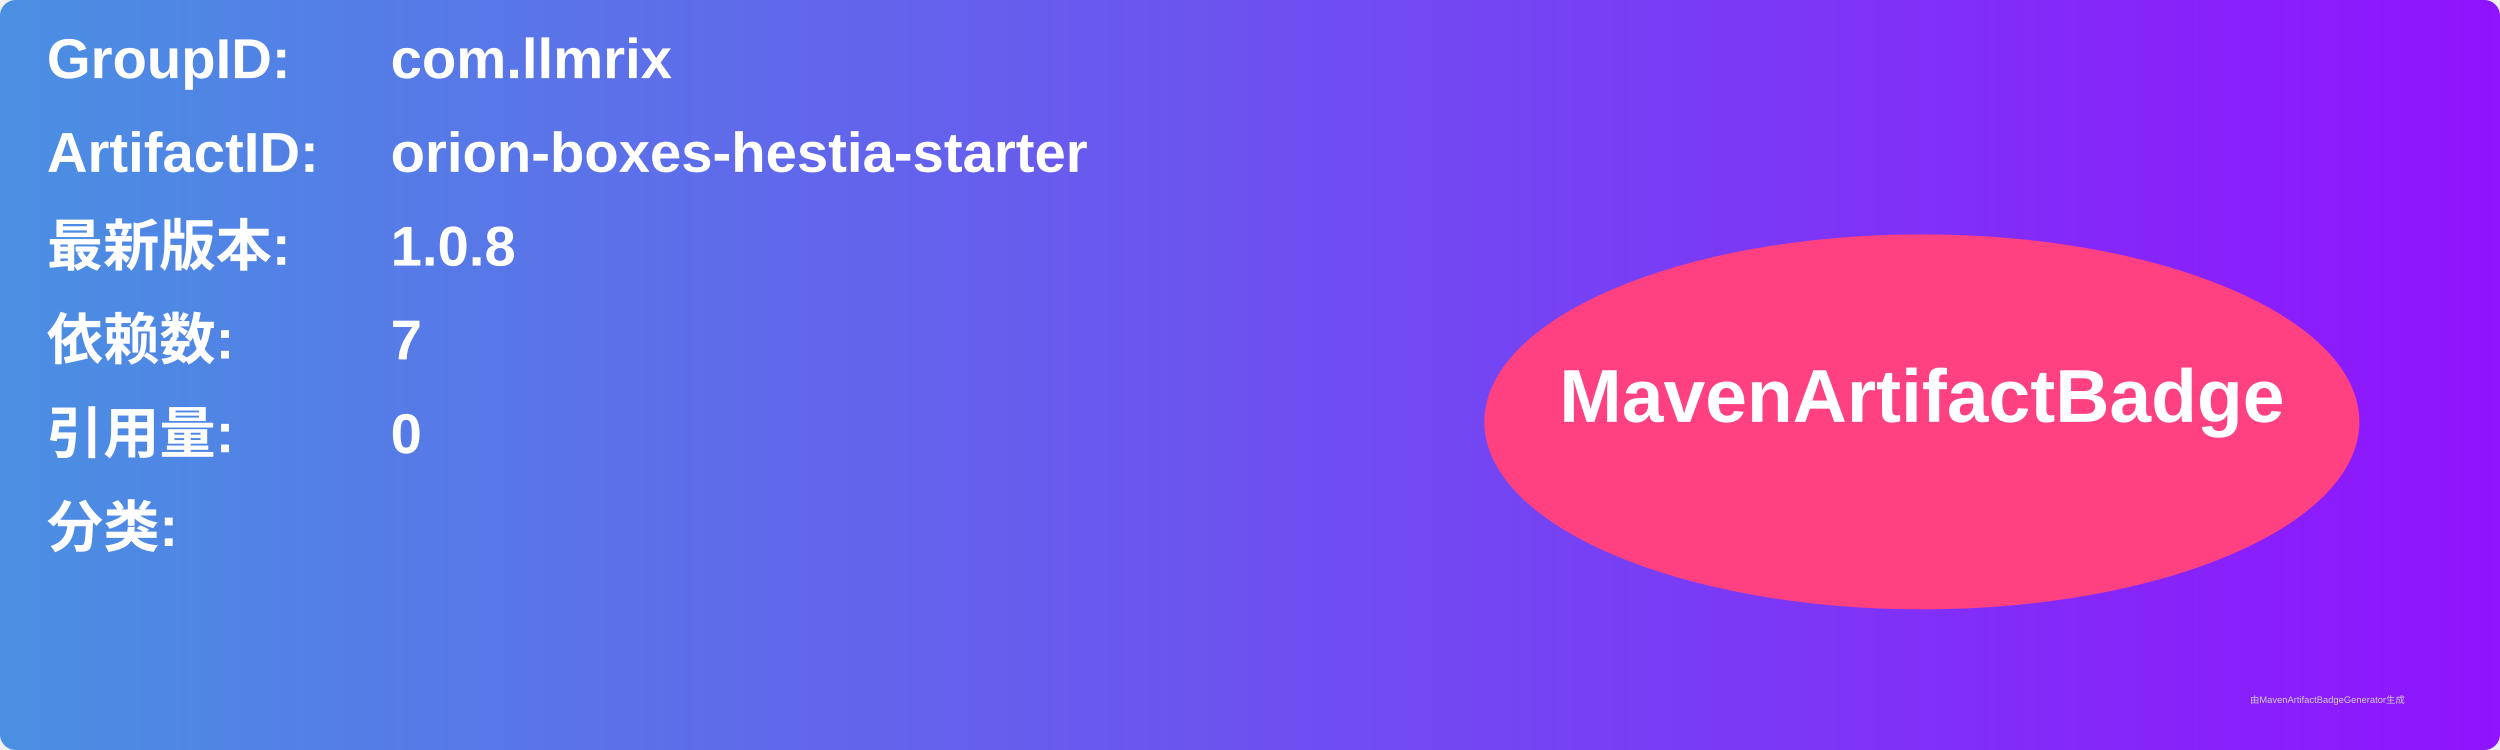
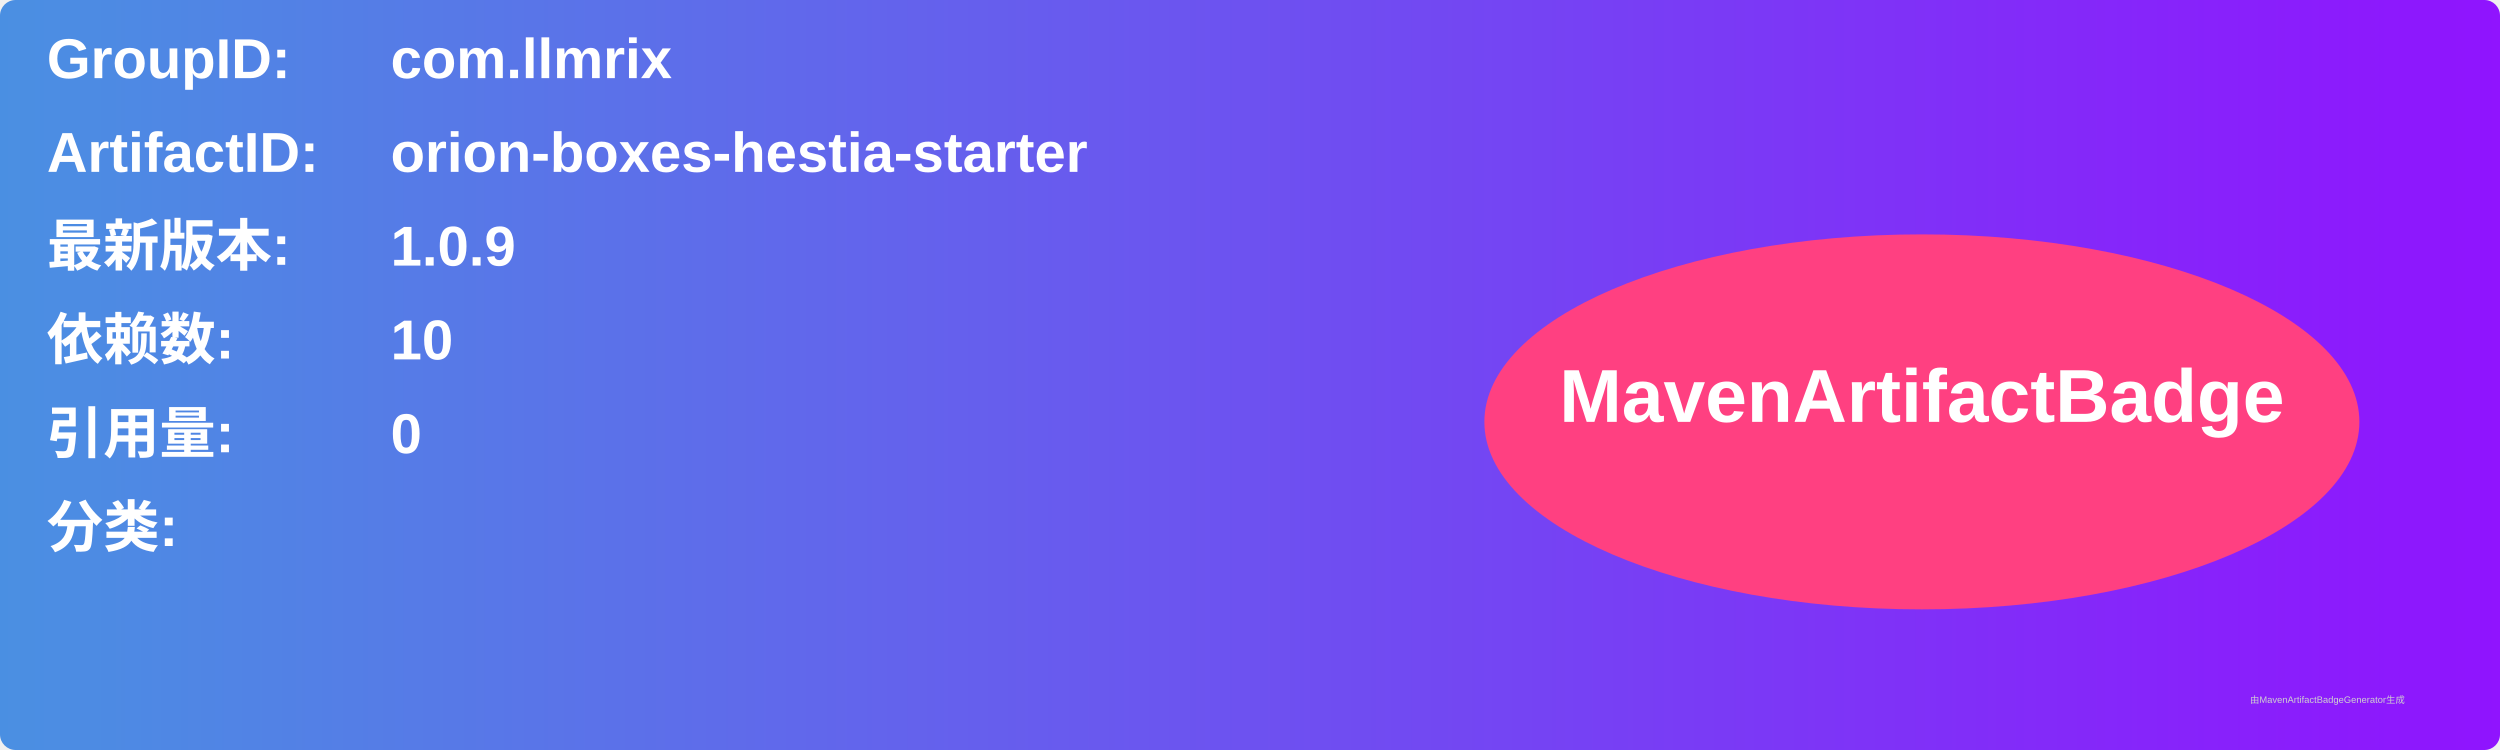
<svg xmlns="http://www.w3.org/2000/svg" width="800" height="240" viewBox="0 0 800 240">
  <linearGradient id="grad" x1="0%" y1="0%" x2="100%" y2="0%">
    <stop offset="0%" stop-color="#4a90e2" />
    <stop offset="100%" stop-color="#9013fe" />
  </linearGradient>
  <rect width="100%" height="100%" rx="5" ry="5" fill="url(#grad)" />
  <g transform="translate(15, 15)">
    <text x="0" y="10" font-family="Arial" font-size="18" fill="white" font-weight="bold" width="260">GroupID:</text>
    <text x="110" y="10" font-family="Arial" font-size="18" fill="white" font-weight="bold" width="460">com.llmrix</text>
    <text x="0" y="40" font-family="Arial" font-size="18" fill="white" font-weight="bold" width="260">ArtifactID:</text>
    <text x="110" y="40" font-family="Arial" font-size="18" fill="white" font-weight="bold" width="460">orion-boxes-hestia-starter</text>
    <text x="0" y="70" font-family="Arial" font-size="18" fill="white" font-weight="bold">最新版本:</text>
    <text x="110" y="70" font-family="Arial" font-size="18" fill="white" font-weight="bold">
-       <tspan font-weight="bold">1.0.8</tspan>
+       <tspan font-weight="bold">1.0.9</tspan>
    </text>
    <text x="0" y="100" font-family="Arial" font-size="18" fill="white" font-weight="bold">依赖数: </text>
    <text x="110" y="100" font-family="Arial" font-size="18" fill="white">
-       <tspan font-weight="bold">7</tspan>
+       <tspan font-weight="bold">10</tspan>
    </text>
    <text x="0" y="130" font-family="Arial" font-size="18" fill="white" font-weight="bold">引用量: </text>
    <text x="110" y="130" font-family="Arial" font-size="18" fill="white">
      <tspan font-weight="bold">0</tspan>
    </text>
    <text x="0" y="160" font-family="Arial" font-size="18" fill="white" font-weight="bold">分类:</text>
    <text x="10" y="190" font-family="Arial" font-size="10" fill="white">
      <tspan font-weight="bold" />
    </text>
    <ellipse cx="600" cy="120" rx="140" ry="60" fill="#ff4081" />
    <text x="600" y="120" text-anchor="middle" font-family="Arial" font-size="24" fill="white" font-weight="bold">MavenArtifactBadge</text>
  </g>
  <text x="720" y="225" font-family="Arial" font-size="3" fill="#d0d0d0">由MavenArtifactBadgeGenerator生成</text>
</svg>
